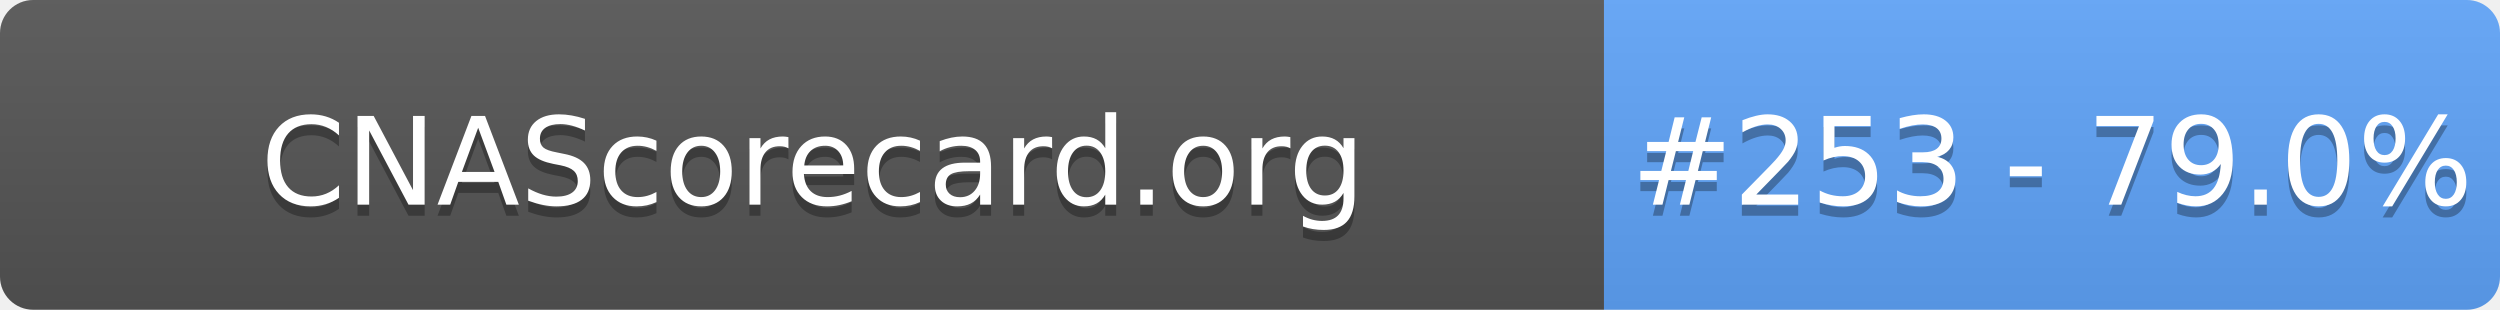
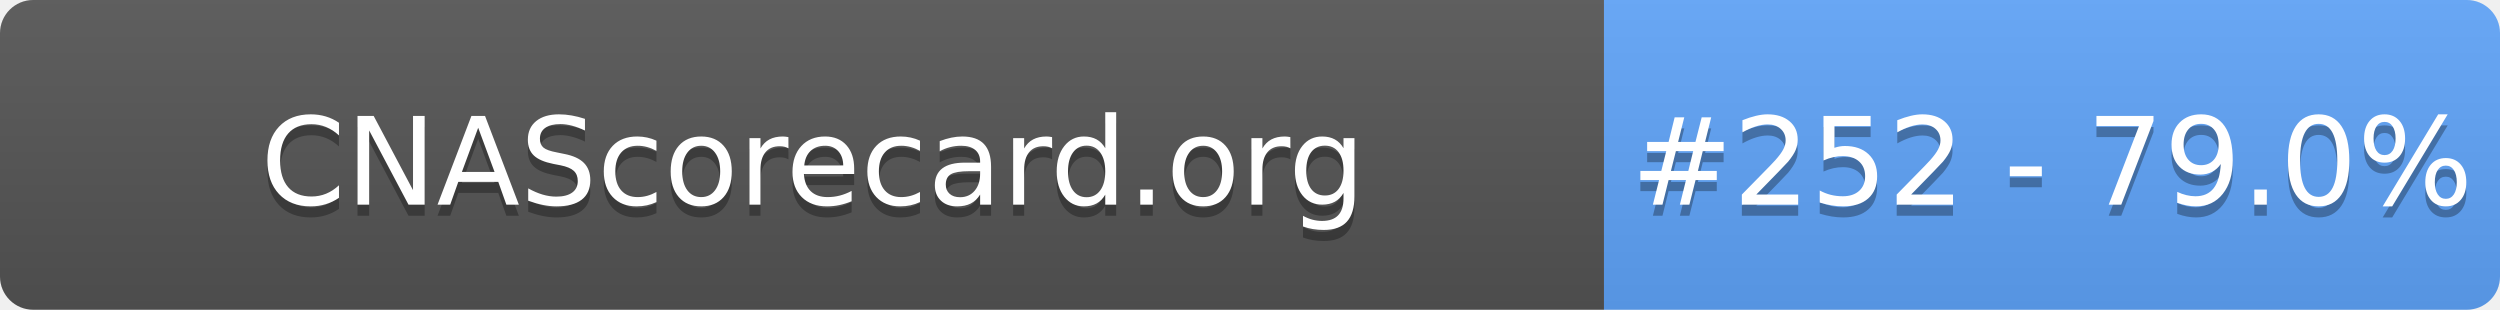
- <svg xmlns="http://www.w3.org/2000/svg" width="226" height="28" role="img" aria-label="CNAScorecard.org: #253 - 79.0%">
+ <svg xmlns="http://www.w3.org/2000/svg" width="226" height="28" role="img" aria-label="CNAScorecard.org: #252 - 79.0%">
  <linearGradient id="s" x2="0" y2="100%">
    <stop offset="0" stop-color="#bbb" stop-opacity=".1" />
    <stop offset="1" stop-opacity=".1" />
  </linearGradient>
  <clipPath id="r">
    <rect width="226" height="28" rx="3" fill="#fff" />
  </clipPath>
  <g clip-path="url(#r)">
    <rect width="145" height="28" fill="#555" />
    <rect x="145" width="81" height="28" fill="#60A5FA" />
    <rect width="226" height="28" fill="url(#s)" />
  </g>
  <g fill="#fff" text-anchor="middle" font-family="Verdana,Geneva,DejaVu Sans,sans-serif" text-rendering="geometricPrecision" font-size="110">
    <text aria-hidden="true" x="735" y="195" fill="#010101" fill-opacity=".3" transform="scale(.1)" textLength="1350">CNAScorecard.org</text>
    <text x="735" y="185" transform="scale(.1)" fill="#fff" textLength="1350">CNAScorecard.org</text>
-     <text aria-hidden="true" x="1855" y="195" fill="#010101" fill-opacity=".3" transform="scale(.1)" textLength="660">#253 - 79.0%</text>
-     <text x="1855" y="185" transform="scale(.1)" fill="#fff" textLength="660">#253 - 79.0%</text>
+     <text aria-hidden="true" x="1855" y="195" fill="#010101" fill-opacity=".3" transform="scale(.1)" textLength="660">#252 - 79.0%</text>
+     <text x="1855" y="185" transform="scale(.1)" fill="#fff" textLength="660">#252 - 79.0%</text>
  </g>
</svg>
